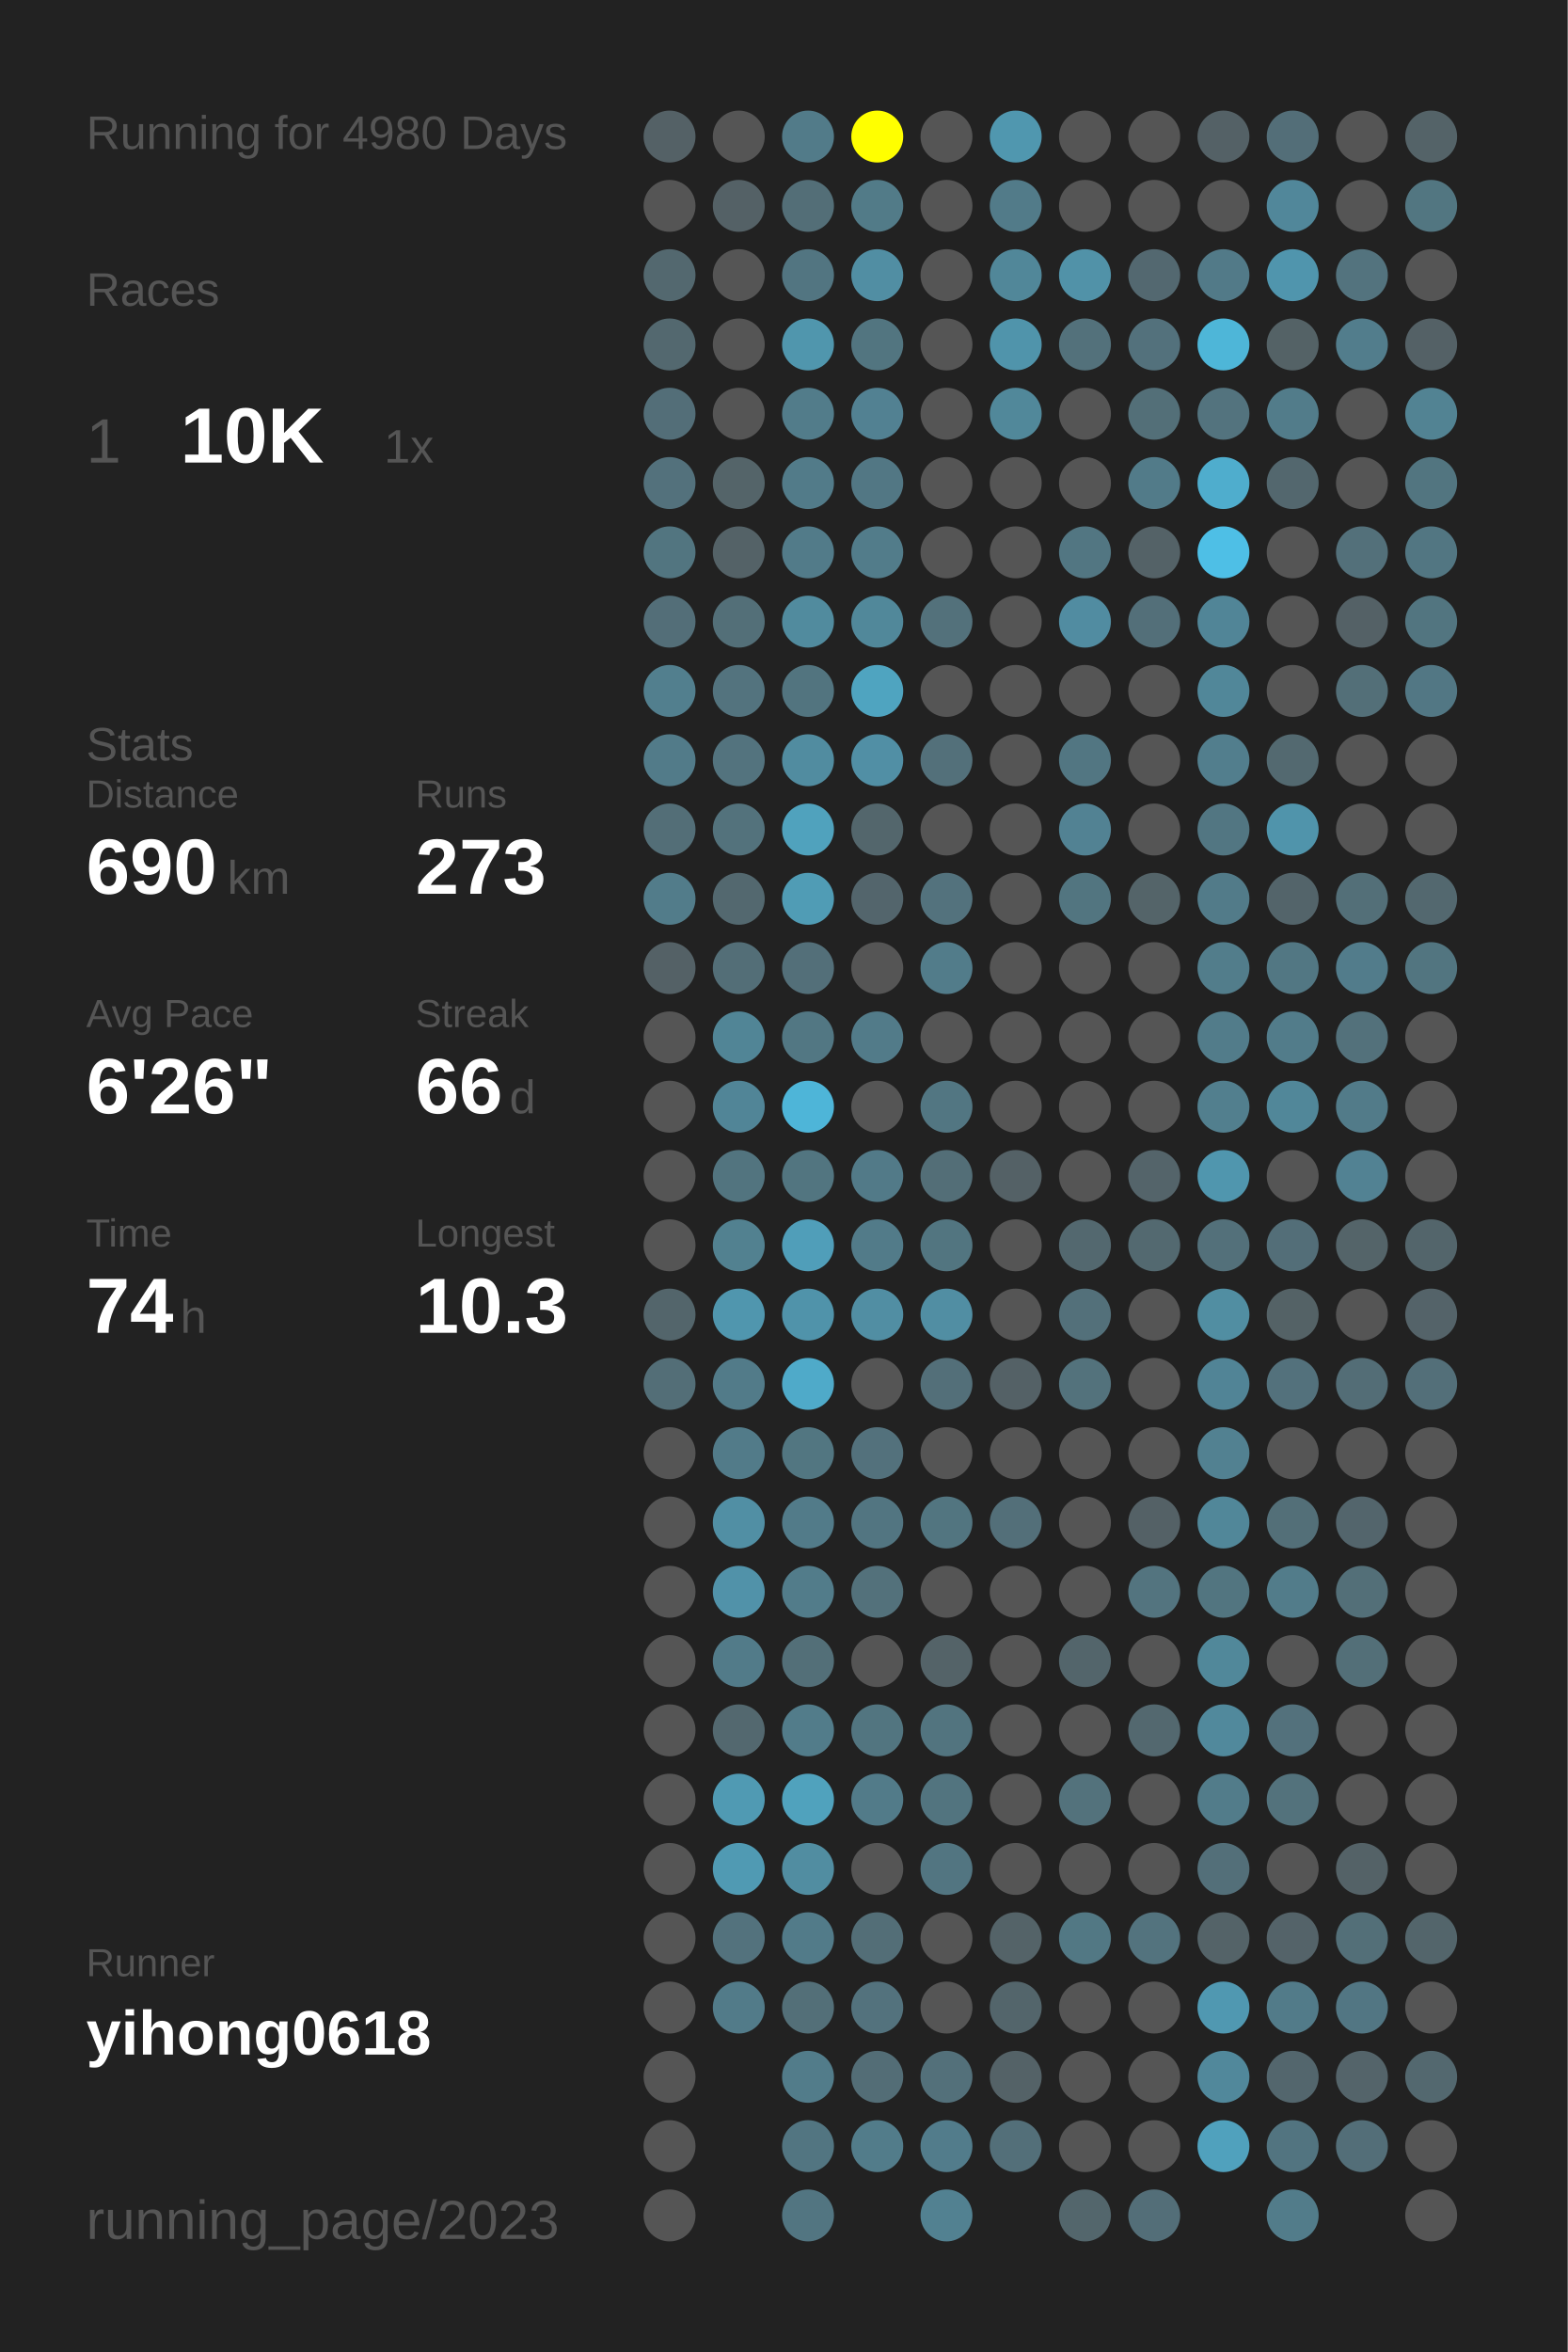
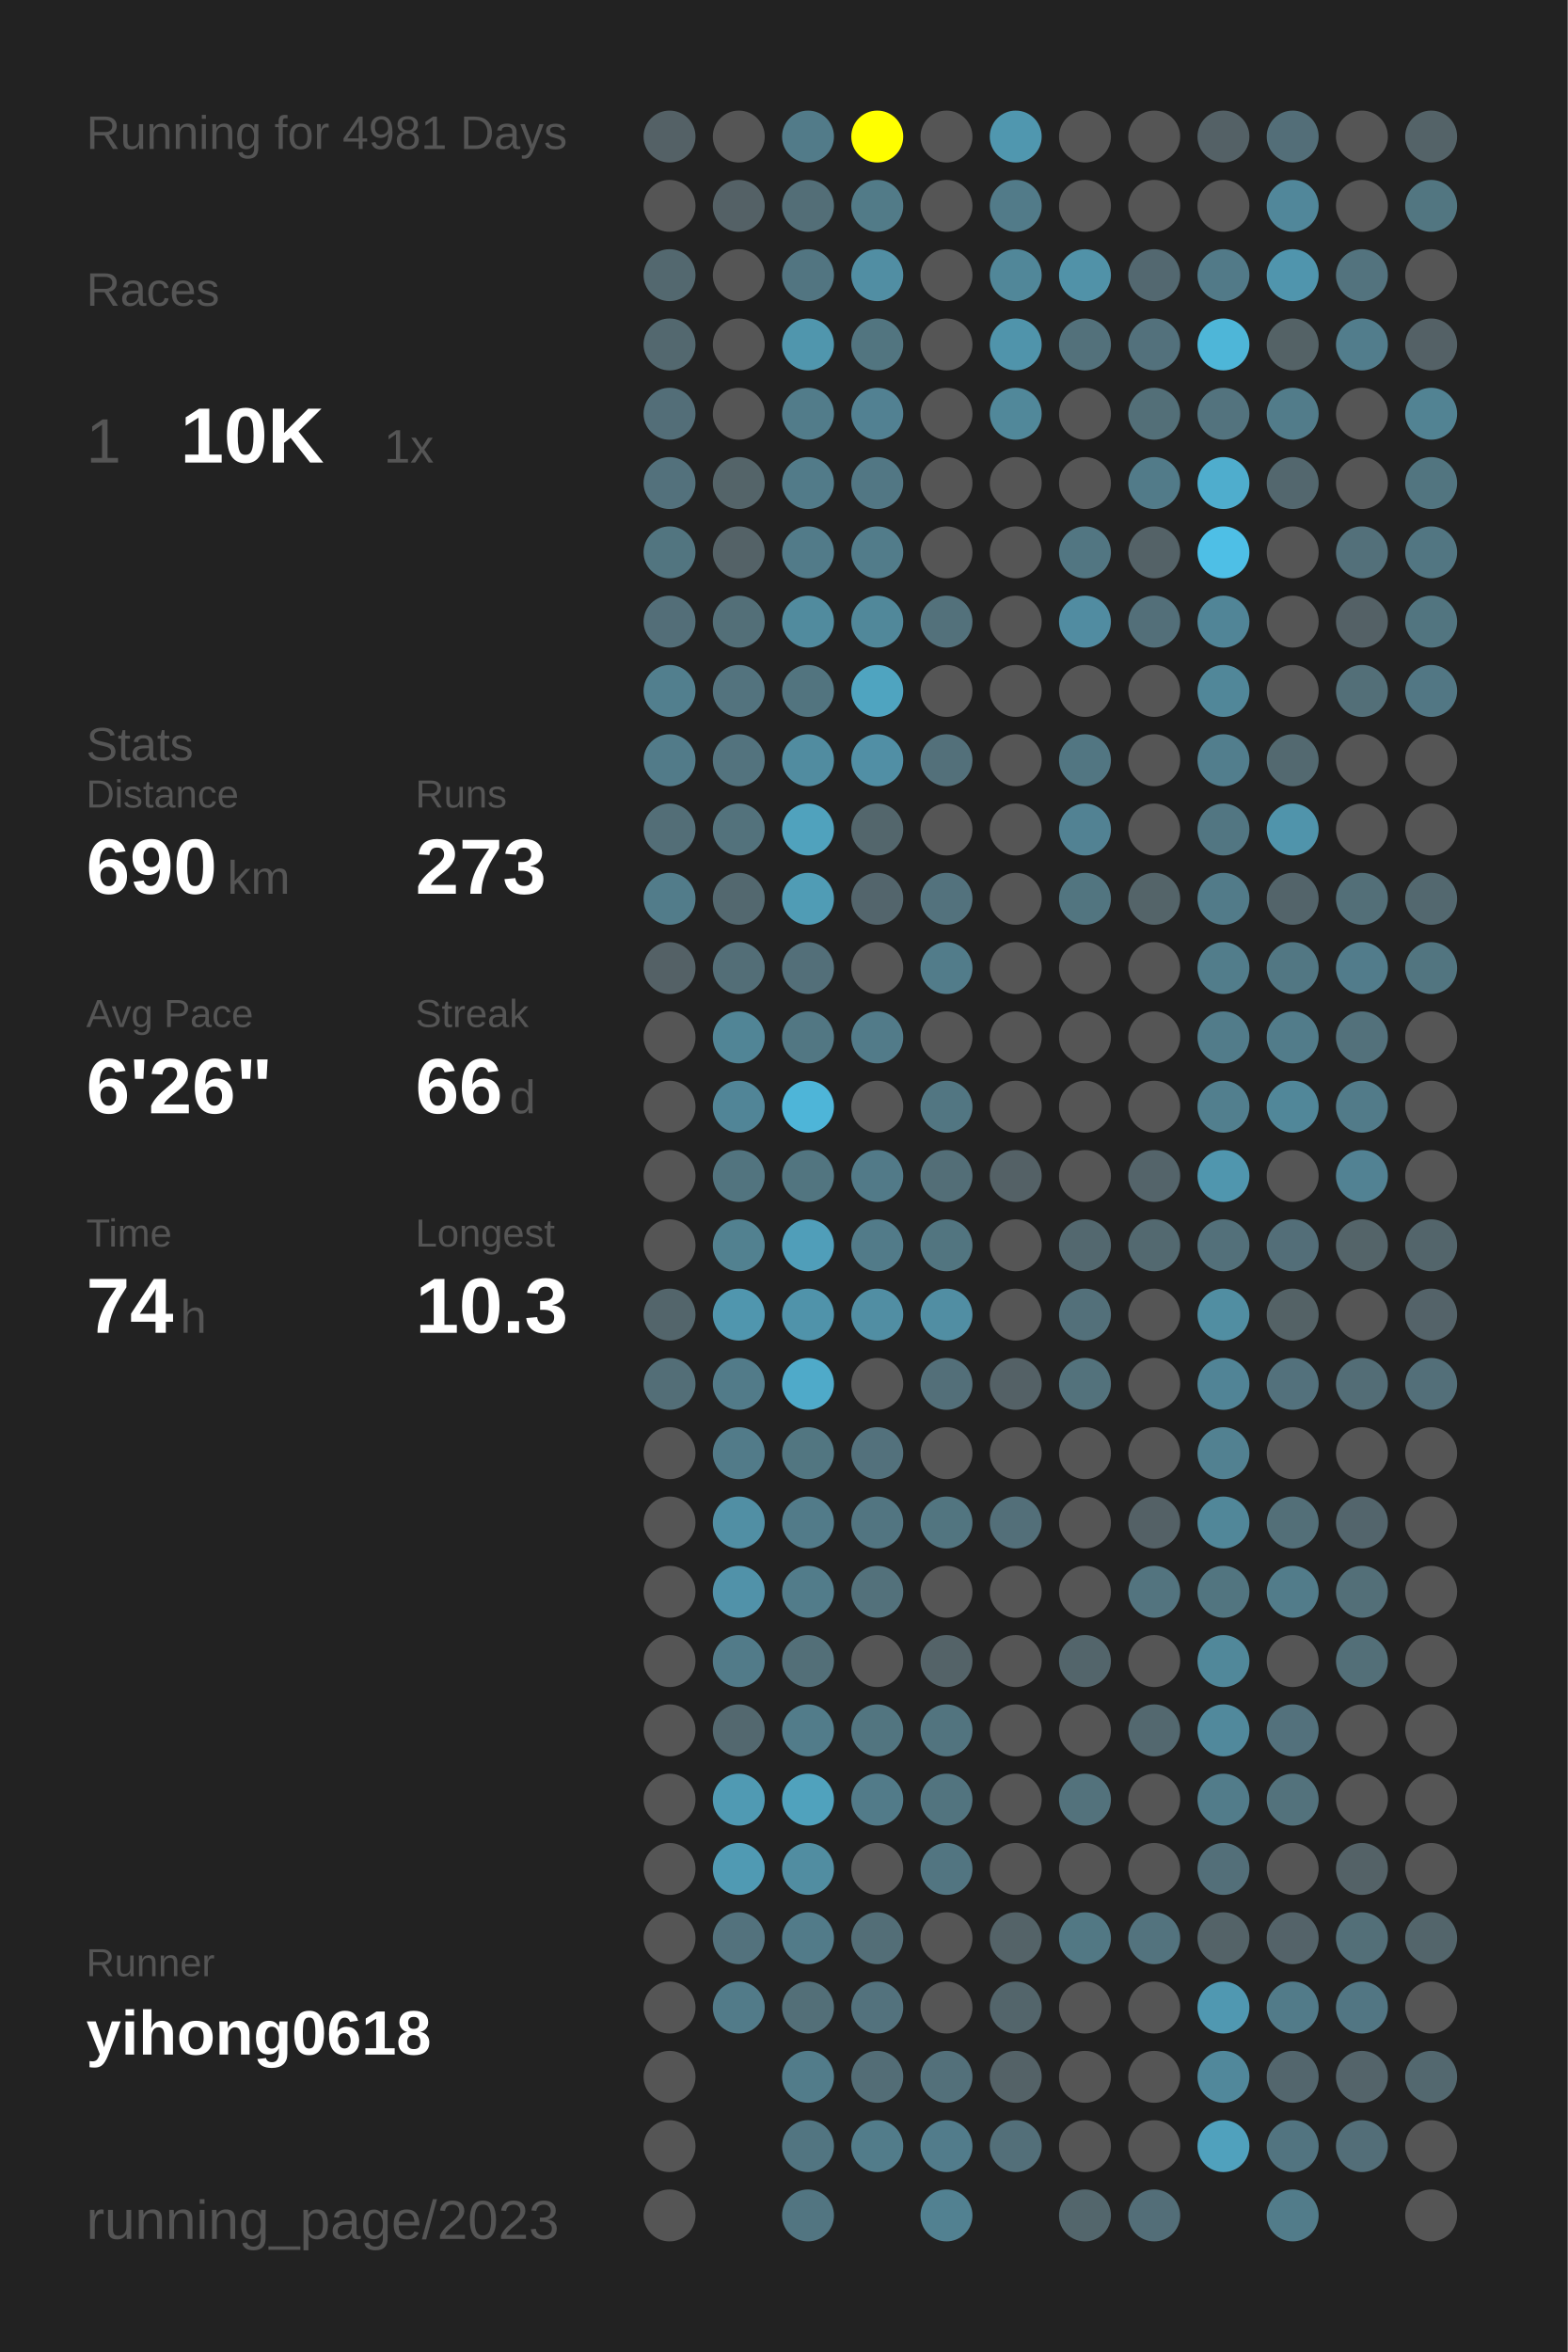
<svg xmlns="http://www.w3.org/2000/svg" baseProfile="full" height="300mm" version="1.1" viewBox="0,0,200,300" width="200mm">
  <defs />
  <rect fill="#222222" height="300" width="200" x="0" y="0" />
-   <text fill="#555555" style="font-size:6px; font-family:Arial;" x="11" y="19">Running for 4980 Days</text>
+   <text fill="#555555" style="font-size:6px; font-family:Arial;" x="11" y="19">Running for 4981 Days</text>
  <text fill="#555555" style="font-size:6px; font-family:Arial;" x="11" y="39">Races</text>
  <text fill="#555555" style="font-size:8px; font-family:Arial;" x="11" y="59">1</text>
  <text fill="#FFFFFF" style="font-size:10px; font-family:Arial; font-weight:bold;" x="23" y="59">10K</text>
  <text fill="#555555" style="font-size:6px; font-family:Arial;" x="49" y="59">1x</text>
  <text fill="#555555" style="font-size:6px; font-family:Arial;" x="11" y="97">Stats</text>
  <text fill="#555555" style="font-size:5px; font-family:Arial;" x="11" y="103">Distance</text>
  <text fill="#FFFFFF" style="font-size:10px; font-family:Arial; font-weight:bold;" x="11" y="114">690</text>
  <text fill="#555555" style="font-size:6px; font-family:Arial;" x="29" y="114">km</text>
  <text fill="#555555" style="font-size:5px; font-family:Arial;" x="53" y="103">Runs</text>
  <text fill="#FFFFFF" style="font-size:10px; font-family:Arial; font-weight:bold;" x="53" y="114">273</text>
  <text fill="#555555" style="font-size:5px; font-family:Arial;" x="11" y="131">Avg Pace</text>
  <text fill="#FFFFFF" style="font-size:10px; font-family:Arial; font-weight:bold;" x="11" y="142">6'26"</text>
  <text fill="#555555" style="font-size:5px; font-family:Arial;" x="53" y="131">Streak</text>
  <text fill="#FFFFFF" style="font-size:10px; font-family:Arial; font-weight:bold;" x="53" y="142">66</text>
  <text fill="#555555" style="font-size:6px; font-family:Arial;" x="65" y="142">d</text>
  <text fill="#555555" style="font-size:5px; font-family:Arial;" x="11" y="159">Time</text>
  <text fill="#FFFFFF" style="font-size:10px; font-family:Arial; font-weight:bold;" x="11" y="170">74</text>
  <text fill="#555555" style="font-size:6px; font-family:Arial;" x="23" y="170">h</text>
  <text fill="#555555" style="font-size:5px; font-family:Arial;" x="53" y="159">Longest</text>
  <text fill="#FFFFFF" style="font-size:10px; font-family:Arial; font-weight:bold;" x="53" y="170">10.3</text>
  <text fill="#555555" style="font-size:5px; font-family:Arial;" x="11" y="252.065">Runner</text>
  <text fill="#FFFFFF" style="font-size:8px; font-family:Arial; font-weight:bold;" x="11" y="262.065">yihong0618</text>
  <text fill="#555555" style="font-size:7px; font-family:Arial;" x="11" y="285.581">running_page/2023</text>
  <circle cx="85.417" cy="17.419" fill="#546166" r="3.312" />
  <circle cx="85.417" cy="26.258" fill="#555555" r="3.312" />
  <circle cx="85.417" cy="35.097" fill="#53686f" r="3.312" />
  <circle cx="85.417" cy="43.935" fill="#53686f" r="3.312" />
  <circle cx="85.417" cy="52.774" fill="#536e78" r="3.312" />
  <circle cx="85.417" cy="61.613" fill="#53717c" r="3.312" />
  <circle cx="85.417" cy="70.452" fill="#527580" r="3.312" />
  <circle cx="85.417" cy="79.29" fill="#536e78" r="3.312" />
  <circle cx="85.417" cy="88.129" fill="#527f8e" r="3.312" />
  <circle cx="85.417" cy="96.968" fill="#527b89" r="3.312" />
  <circle cx="85.417" cy="105.806" fill="#536e77" r="3.312" />
  <circle cx="85.417" cy="114.645" fill="#527c8a" r="3.312" />
  <circle cx="85.417" cy="123.484" fill="#546166" r="3.312" />
  <circle cx="85.417" cy="132.323" fill="#555555" r="3.312" />
  <circle cx="85.417" cy="141.161" fill="#555555" r="3.312" />
  <circle cx="85.417" cy="150" fill="#555555" r="3.312" />
  <circle cx="85.417" cy="158.839" fill="#555555" r="3.312" />
  <circle cx="85.417" cy="167.677" fill="#53656b" r="3.312" />
  <circle cx="85.417" cy="176.516" fill="#536e77" r="3.312" />
  <circle cx="85.417" cy="185.355" fill="#555555" r="3.312" />
  <circle cx="85.417" cy="194.194" fill="#555555" r="3.312" />
  <circle cx="85.417" cy="203.032" fill="#555555" r="3.312" />
  <circle cx="85.417" cy="211.871" fill="#555555" r="3.312" />
  <circle cx="85.417" cy="220.71" fill="#555555" r="3.312" />
  <circle cx="85.417" cy="229.548" fill="#555555" r="3.312" />
  <circle cx="85.417" cy="238.387" fill="#555555" r="3.312" />
  <circle cx="85.417" cy="247.226" fill="#555555" r="3.312" />
  <circle cx="85.417" cy="256.065" fill="#555555" r="3.312" />
  <circle cx="85.417" cy="264.903" fill="#555555" r="3.312" />
  <circle cx="85.417" cy="273.742" fill="#555555" r="3.312" />
  <circle cx="85.417" cy="282.581" fill="#555555" r="3.312" />
  <circle cx="94.25" cy="17.419" fill="#555555" r="3.312" />
  <circle cx="94.25" cy="26.258" fill="#546166" r="3.312" />
  <circle cx="94.25" cy="35.097" fill="#555555" r="3.312" />
  <circle cx="94.25" cy="43.935" fill="#555555" r="3.312" />
  <circle cx="94.25" cy="52.774" fill="#555555" r="3.312" />
  <circle cx="94.25" cy="61.613" fill="#546469" r="3.312" />
  <circle cx="94.25" cy="70.452" fill="#546267" r="3.312" />
  <circle cx="94.25" cy="79.29" fill="#536f78" r="3.312" />
  <circle cx="94.25" cy="88.129" fill="#53737e" r="3.312" />
  <circle cx="94.25" cy="96.968" fill="#53737e" r="3.312" />
  <circle cx="94.25" cy="105.806" fill="#53727c" r="3.312" />
  <circle cx="94.25" cy="114.645" fill="#53686f" r="3.312" />
  <circle cx="94.25" cy="123.484" fill="#536e77" r="3.312" />
  <circle cx="94.25" cy="132.323" fill="#518596" r="3.312" />
  <circle cx="94.25" cy="141.161" fill="#518597" r="3.312" />
  <circle cx="94.25" cy="150" fill="#52747f" r="3.312" />
  <circle cx="94.25" cy="158.839" fill="#528190" r="3.312" />
  <circle cx="94.25" cy="167.677" fill="#5096ae" r="3.312" />
  <circle cx="94.25" cy="176.516" fill="#527b89" r="3.312" />
  <circle cx="94.25" cy="185.355" fill="#527b89" r="3.312" />
  <circle cx="94.25" cy="194.194" fill="#518fa4" r="3.312" />
  <circle cx="94.25" cy="203.032" fill="#5192a9" r="3.312" />
  <circle cx="94.25" cy="211.871" fill="#527b89" r="3.312" />
  <circle cx="94.25" cy="220.71" fill="#53686f" r="3.312" />
  <circle cx="94.25" cy="229.548" fill="#509ab3" r="3.312" />
  <circle cx="94.25" cy="238.387" fill="#509ab3" r="3.312" />
  <circle cx="94.25" cy="247.226" fill="#53727d" r="3.312" />
  <circle cx="94.25" cy="256.065" fill="#527b89" r="3.312" />
  <circle cx="103.083" cy="17.419" fill="#527b89" r="3.312" />
  <circle cx="103.083" cy="26.258" fill="#536e77" r="3.312" />
  <circle cx="103.083" cy="35.097" fill="#527581" r="3.312" />
  <circle cx="103.083" cy="43.935" fill="#5096ad" r="3.312" />
  <circle cx="103.083" cy="52.774" fill="#527c8a" r="3.312" />
  <circle cx="103.083" cy="61.613" fill="#527b89" r="3.312" />
  <circle cx="103.083" cy="70.452" fill="#527b89" r="3.312" />
  <circle cx="103.083" cy="79.29" fill="#518b9e" r="3.312" />
  <circle cx="103.083" cy="88.129" fill="#52747f" r="3.312" />
  <circle cx="103.083" cy="96.968" fill="#518ca0" r="3.312" />
  <circle cx="103.083" cy="105.806" fill="#50a2bd" r="3.312" />
  <circle cx="103.083" cy="114.645" fill="#509cb5" r="3.312" />
  <circle cx="103.083" cy="123.484" fill="#536f79" r="3.312" />
  <circle cx="103.083" cy="132.323" fill="#527783" r="3.312" />
  <circle cx="103.083" cy="141.161" fill="#4eb5d8" r="3.312" />
  <circle cx="103.083" cy="150" fill="#527580" r="3.312" />
  <circle cx="103.083" cy="158.839" fill="#509eb9" r="3.312" />
  <circle cx="103.083" cy="167.677" fill="#5093aa" r="3.312" />
  <circle cx="103.083" cy="176.516" fill="#4faac9" r="3.312" />
  <circle cx="103.083" cy="185.355" fill="#527681" r="3.312" />
  <circle cx="103.083" cy="194.194" fill="#527b89" r="3.312" />
  <circle cx="103.083" cy="203.032" fill="#527c8a" r="3.312" />
  <circle cx="103.083" cy="211.871" fill="#536f78" r="3.312" />
  <circle cx="103.083" cy="220.71" fill="#527c8a" r="3.312" />
  <circle cx="103.083" cy="229.548" fill="#50a2bd" r="3.312" />
  <circle cx="103.083" cy="238.387" fill="#518da1" r="3.312" />
  <circle cx="103.083" cy="247.226" fill="#527b89" r="3.312" />
  <circle cx="103.083" cy="256.065" fill="#536f78" r="3.312" />
  <circle cx="103.083" cy="264.903" fill="#527c8a" r="3.312" />
  <circle cx="103.083" cy="273.742" fill="#527581" r="3.312" />
  <circle cx="103.083" cy="282.581" fill="#527581" r="3.312" />
  <circle cx="111.917" cy="17.419" fill="#FFFF00" r="3.312" />
  <circle cx="111.917" cy="26.258" fill="#527b88" r="3.312" />
  <circle cx="111.917" cy="35.097" fill="#518ea3" r="3.312" />
  <circle cx="111.917" cy="43.935" fill="#527580" r="3.312" />
  <circle cx="111.917" cy="52.774" fill="#528192" r="3.312" />
  <circle cx="111.917" cy="61.613" fill="#527784" r="3.312" />
  <circle cx="111.917" cy="70.452" fill="#527c8a" r="3.312" />
  <circle cx="111.917" cy="79.29" fill="#51889a" r="3.312" />
  <circle cx="111.917" cy="88.129" fill="#4fa4c0" r="3.312" />
  <circle cx="111.917" cy="96.968" fill="#518fa5" r="3.312" />
  <circle cx="111.917" cy="105.806" fill="#53666c" r="3.312" />
  <circle cx="111.917" cy="114.645" fill="#53656c" r="3.312" />
  <circle cx="111.917" cy="123.484" fill="#555555" r="3.312" />
  <circle cx="111.917" cy="132.323" fill="#527b89" r="3.312" />
  <circle cx="111.917" cy="141.161" fill="#555555" r="3.312" />
  <circle cx="111.917" cy="150" fill="#527a88" r="3.312" />
  <circle cx="111.917" cy="158.839" fill="#527b89" r="3.312" />
  <circle cx="111.917" cy="167.677" fill="#518ea3" r="3.312" />
  <circle cx="111.917" cy="176.516" fill="#555555" r="3.312" />
  <circle cx="111.917" cy="185.355" fill="#53717c" r="3.312" />
  <circle cx="111.917" cy="194.194" fill="#527581" r="3.312" />
  <circle cx="111.917" cy="203.032" fill="#53717b" r="3.312" />
  <circle cx="111.917" cy="211.871" fill="#555555" r="3.312" />
  <circle cx="111.917" cy="220.71" fill="#527580" r="3.312" />
  <circle cx="111.917" cy="229.548" fill="#527b89" r="3.312" />
  <circle cx="111.917" cy="238.387" fill="#555555" r="3.312" />
  <circle cx="111.917" cy="247.226" fill="#536e77" r="3.312" />
  <circle cx="111.917" cy="256.065" fill="#53727d" r="3.312" />
  <circle cx="111.917" cy="264.903" fill="#536d76" r="3.312" />
  <circle cx="111.917" cy="273.742" fill="#527c8a" r="3.312" />
  <circle cx="120.75" cy="17.419" fill="#555555" r="3.312" />
  <circle cx="120.75" cy="26.258" fill="#555555" r="3.312" />
  <circle cx="120.75" cy="35.097" fill="#555555" r="3.312" />
  <circle cx="120.75" cy="43.935" fill="#555555" r="3.312" />
  <circle cx="120.75" cy="52.774" fill="#555555" r="3.312" />
  <circle cx="120.75" cy="61.613" fill="#555555" r="3.312" />
  <circle cx="120.75" cy="70.452" fill="#555555" r="3.312" />
  <circle cx="120.75" cy="79.29" fill="#53717b" r="3.312" />
  <circle cx="120.75" cy="88.129" fill="#555555" r="3.312" />
  <circle cx="120.75" cy="96.968" fill="#53707a" r="3.312" />
  <circle cx="120.75" cy="105.806" fill="#555555" r="3.312" />
  <circle cx="120.75" cy="114.645" fill="#53727d" r="3.312" />
  <circle cx="120.75" cy="123.484" fill="#527c8a" r="3.312" />
  <circle cx="120.75" cy="132.323" fill="#555555" r="3.312" />
  <circle cx="120.75" cy="141.161" fill="#527682" r="3.312" />
  <circle cx="120.75" cy="150" fill="#536e77" r="3.312" />
  <circle cx="120.75" cy="158.839" fill="#527580" r="3.312" />
  <circle cx="120.75" cy="167.677" fill="#518ea3" r="3.312" />
  <circle cx="120.75" cy="176.516" fill="#536f79" r="3.312" />
  <circle cx="120.75" cy="185.355" fill="#555555" r="3.312" />
  <circle cx="120.75" cy="194.194" fill="#527580" r="3.312" />
  <circle cx="120.75" cy="203.032" fill="#555555" r="3.312" />
  <circle cx="120.75" cy="211.871" fill="#546368" r="3.312" />
  <circle cx="120.75" cy="220.71" fill="#52747f" r="3.312" />
  <circle cx="120.75" cy="229.548" fill="#52747f" r="3.312" />
  <circle cx="120.75" cy="238.387" fill="#527581" r="3.312" />
  <circle cx="120.75" cy="247.226" fill="#555555" r="3.312" />
  <circle cx="120.75" cy="256.065" fill="#555555" r="3.312" />
  <circle cx="120.75" cy="264.903" fill="#53707a" r="3.312" />
  <circle cx="120.75" cy="273.742" fill="#527c8b" r="3.312" />
  <circle cx="120.75" cy="282.581" fill="#528191" r="3.312" />
  <circle cx="129.583" cy="17.419" fill="#5097af" r="3.312" />
  <circle cx="129.583" cy="26.258" fill="#527b89" r="3.312" />
  <circle cx="129.583" cy="35.097" fill="#518799" r="3.312" />
  <circle cx="129.583" cy="43.935" fill="#5094ab" r="3.312" />
  <circle cx="129.583" cy="52.774" fill="#51889a" r="3.312" />
  <circle cx="129.583" cy="61.613" fill="#555555" r="3.312" />
  <circle cx="129.583" cy="70.452" fill="#555555" r="3.312" />
  <circle cx="129.583" cy="79.29" fill="#555555" r="3.312" />
  <circle cx="129.583" cy="88.129" fill="#555555" r="3.312" />
  <circle cx="129.583" cy="96.968" fill="#555555" r="3.312" />
  <circle cx="129.583" cy="105.806" fill="#555555" r="3.312" />
  <circle cx="129.583" cy="114.645" fill="#555555" r="3.312" />
  <circle cx="129.583" cy="123.484" fill="#555555" r="3.312" />
  <circle cx="129.583" cy="132.323" fill="#555555" r="3.312" />
  <circle cx="129.583" cy="141.161" fill="#555555" r="3.312" />
  <circle cx="129.583" cy="150" fill="#546166" r="3.312" />
  <circle cx="129.583" cy="158.839" fill="#555555" r="3.312" />
  <circle cx="129.583" cy="167.677" fill="#555555" r="3.312" />
  <circle cx="129.583" cy="176.516" fill="#546166" r="3.312" />
  <circle cx="129.583" cy="185.355" fill="#555555" r="3.312" />
  <circle cx="129.583" cy="194.194" fill="#536f79" r="3.312" />
  <circle cx="129.583" cy="203.032" fill="#555555" r="3.312" />
  <circle cx="129.583" cy="211.871" fill="#555555" r="3.312" />
  <circle cx="129.583" cy="220.71" fill="#555555" r="3.312" />
  <circle cx="129.583" cy="229.548" fill="#555555" r="3.312" />
  <circle cx="129.583" cy="238.387" fill="#555555" r="3.312" />
  <circle cx="129.583" cy="247.226" fill="#546368" r="3.312" />
  <circle cx="129.583" cy="256.065" fill="#53656b" r="3.312" />
  <circle cx="129.583" cy="264.903" fill="#546267" r="3.312" />
  <circle cx="129.583" cy="273.742" fill="#536f79" r="3.312" />
  <circle cx="138.417" cy="17.419" fill="#555555" r="3.312" />
  <circle cx="138.417" cy="26.258" fill="#555555" r="3.312" />
  <circle cx="138.417" cy="35.097" fill="#5192a8" r="3.312" />
  <circle cx="138.417" cy="43.935" fill="#53717b" r="3.312" />
  <circle cx="138.417" cy="52.774" fill="#555555" r="3.312" />
  <circle cx="138.417" cy="61.613" fill="#555555" r="3.312" />
  <circle cx="138.417" cy="70.452" fill="#527682" r="3.312" />
  <circle cx="138.417" cy="79.29" fill="#518ca1" r="3.312" />
  <circle cx="138.417" cy="88.129" fill="#555555" r="3.312" />
  <circle cx="138.417" cy="96.968" fill="#527682" r="3.312" />
  <circle cx="138.417" cy="105.806" fill="#528293" r="3.312" />
  <circle cx="138.417" cy="114.645" fill="#527580" r="3.312" />
  <circle cx="138.417" cy="123.484" fill="#555555" r="3.312" />
  <circle cx="138.417" cy="132.323" fill="#555555" r="3.312" />
  <circle cx="138.417" cy="141.161" fill="#555555" r="3.312" />
  <circle cx="138.417" cy="150" fill="#555555" r="3.312" />
  <circle cx="138.417" cy="158.839" fill="#53686f" r="3.312" />
  <circle cx="138.417" cy="167.677" fill="#53707a" r="3.312" />
  <circle cx="138.417" cy="176.516" fill="#53727c" r="3.312" />
  <circle cx="138.417" cy="185.355" fill="#555555" r="3.312" />
  <circle cx="138.417" cy="194.194" fill="#555555" r="3.312" />
  <circle cx="138.417" cy="203.032" fill="#555555" r="3.312" />
  <circle cx="138.417" cy="211.871" fill="#53656b" r="3.312" />
  <circle cx="138.417" cy="220.71" fill="#555555" r="3.312" />
  <circle cx="138.417" cy="229.548" fill="#53727c" r="3.312" />
  <circle cx="138.417" cy="238.387" fill="#555555" r="3.312" />
  <circle cx="138.417" cy="247.226" fill="#527884" r="3.312" />
  <circle cx="138.417" cy="256.065" fill="#555555" r="3.312" />
  <circle cx="138.417" cy="264.903" fill="#555555" r="3.312" />
  <circle cx="138.417" cy="273.742" fill="#555555" r="3.312" />
  <circle cx="138.417" cy="282.581" fill="#53666c" r="3.312" />
  <circle cx="147.25" cy="17.419" fill="#555555" r="3.312" />
  <circle cx="147.25" cy="26.258" fill="#555555" r="3.312" />
  <circle cx="147.25" cy="35.097" fill="#536870" r="3.312" />
  <circle cx="147.25" cy="43.935" fill="#53717c" r="3.312" />
  <circle cx="147.25" cy="52.774" fill="#536f78" r="3.312" />
  <circle cx="147.25" cy="61.613" fill="#527b89" r="3.312" />
  <circle cx="147.25" cy="70.452" fill="#546267" r="3.312" />
  <circle cx="147.25" cy="79.29" fill="#536f79" r="3.312" />
  <circle cx="147.25" cy="88.129" fill="#555555" r="3.312" />
  <circle cx="147.25" cy="96.968" fill="#555555" r="3.312" />
  <circle cx="147.25" cy="105.806" fill="#555555" r="3.312" />
  <circle cx="147.25" cy="114.645" fill="#546469" r="3.312" />
  <circle cx="147.25" cy="123.484" fill="#555555" r="3.312" />
  <circle cx="147.25" cy="132.323" fill="#555555" r="3.312" />
  <circle cx="147.25" cy="141.161" fill="#555555" r="3.312" />
  <circle cx="147.25" cy="150" fill="#54646a" r="3.312" />
  <circle cx="147.25" cy="158.839" fill="#536970" r="3.312" />
  <circle cx="147.25" cy="167.677" fill="#555555" r="3.312" />
  <circle cx="147.25" cy="176.516" fill="#555555" r="3.312" />
  <circle cx="147.25" cy="185.355" fill="#555555" r="3.312" />
  <circle cx="147.25" cy="194.194" fill="#546166" r="3.312" />
  <circle cx="147.25" cy="203.032" fill="#53747f" r="3.312" />
  <circle cx="147.25" cy="211.871" fill="#555555" r="3.312" />
  <circle cx="147.25" cy="220.71" fill="#53686f" r="3.312" />
  <circle cx="147.25" cy="229.548" fill="#555555" r="3.312" />
  <circle cx="147.25" cy="238.387" fill="#555555" r="3.312" />
  <circle cx="147.25" cy="247.226" fill="#53737e" r="3.312" />
  <circle cx="147.25" cy="256.065" fill="#555555" r="3.312" />
  <circle cx="147.25" cy="264.903" fill="#555555" r="3.312" />
  <circle cx="147.25" cy="273.742" fill="#555555" r="3.312" />
  <circle cx="147.25" cy="282.581" fill="#536e78" r="3.312" />
  <circle cx="156.083" cy="17.419" fill="#546166" r="3.312" />
  <circle cx="156.083" cy="26.258" fill="#555555" r="3.312" />
  <circle cx="156.083" cy="35.097" fill="#527a88" r="3.312" />
  <circle cx="156.083" cy="43.935" fill="#4eb6d8" r="3.312" />
  <circle cx="156.083" cy="52.774" fill="#53737e" r="3.312" />
  <circle cx="156.083" cy="61.613" fill="#4fadcd" r="3.312" />
  <circle cx="156.083" cy="70.452" fill="#4ebfe6" r="3.312" />
  <circle cx="156.083" cy="79.29" fill="#518597" r="3.312" />
  <circle cx="156.083" cy="88.129" fill="#518799" r="3.312" />
  <circle cx="156.083" cy="96.968" fill="#527e8d" r="3.312" />
  <circle cx="156.083" cy="105.806" fill="#527682" r="3.312" />
  <circle cx="156.083" cy="114.645" fill="#527b89" r="3.312" />
  <circle cx="156.083" cy="123.484" fill="#527d8b" r="3.312" />
  <circle cx="156.083" cy="132.323" fill="#527c8a" r="3.312" />
  <circle cx="156.083" cy="141.161" fill="#527f8e" r="3.312" />
  <circle cx="156.083" cy="150" fill="#5096ae" r="3.312" />
  <circle cx="156.083" cy="158.839" fill="#53707a" r="3.312" />
  <circle cx="156.083" cy="167.677" fill="#518ea2" r="3.312" />
  <circle cx="156.083" cy="176.516" fill="#518496" r="3.312" />
  <circle cx="156.083" cy="185.355" fill="#528191" r="3.312" />
  <circle cx="156.083" cy="194.194" fill="#518799" r="3.312" />
  <circle cx="156.083" cy="203.032" fill="#527580" r="3.312" />
  <circle cx="156.083" cy="211.871" fill="#51889a" r="3.312" />
  <circle cx="156.083" cy="220.71" fill="#51899c" r="3.312" />
  <circle cx="156.083" cy="229.548" fill="#527c8a" r="3.312" />
  <circle cx="156.083" cy="238.387" fill="#536f79" r="3.312" />
  <circle cx="156.083" cy="247.226" fill="#546368" r="3.312" />
  <circle cx="156.083" cy="256.065" fill="#5098b1" r="3.312" />
  <circle cx="156.083" cy="264.903" fill="#51889b" r="3.312" />
  <circle cx="156.083" cy="273.742" fill="#50a1bd" r="3.312" />
  <circle cx="164.917" cy="17.419" fill="#536e78" r="3.312" />
  <circle cx="164.917" cy="26.258" fill="#51879a" r="3.312" />
  <circle cx="164.917" cy="35.097" fill="#5095ad" r="3.312" />
  <circle cx="164.917" cy="43.935" fill="#546266" r="3.312" />
  <circle cx="164.917" cy="52.774" fill="#527c8a" r="3.312" />
  <circle cx="164.917" cy="61.613" fill="#53676e" r="3.312" />
  <circle cx="164.917" cy="70.452" fill="#555555" r="3.312" />
  <circle cx="164.917" cy="79.29" fill="#555555" r="3.312" />
  <circle cx="164.917" cy="88.129" fill="#555555" r="3.312" />
  <circle cx="164.917" cy="96.968" fill="#536970" r="3.312" />
  <circle cx="164.917" cy="105.806" fill="#5094ab" r="3.312" />
  <circle cx="164.917" cy="114.645" fill="#53646a" r="3.312" />
  <circle cx="164.917" cy="123.484" fill="#527783" r="3.312" />
  <circle cx="164.917" cy="132.323" fill="#527c8a" r="3.312" />
  <circle cx="164.917" cy="141.161" fill="#518799" r="3.312" />
  <circle cx="164.917" cy="150" fill="#555555" r="3.312" />
  <circle cx="164.917" cy="158.839" fill="#536e78" r="3.312" />
  <circle cx="164.917" cy="167.677" fill="#546266" r="3.312" />
  <circle cx="164.917" cy="176.516" fill="#53717c" r="3.312" />
  <circle cx="164.917" cy="185.355" fill="#555555" r="3.312" />
  <circle cx="164.917" cy="194.194" fill="#536f78" r="3.312" />
  <circle cx="164.917" cy="203.032" fill="#527c8a" r="3.312" />
  <circle cx="164.917" cy="211.871" fill="#555555" r="3.312" />
  <circle cx="164.917" cy="220.71" fill="#53717c" r="3.312" />
  <circle cx="164.917" cy="229.548" fill="#53727c" r="3.312" />
  <circle cx="164.917" cy="238.387" fill="#555555" r="3.312" />
  <circle cx="164.917" cy="247.226" fill="#546369" r="3.312" />
  <circle cx="164.917" cy="256.065" fill="#527b89" r="3.312" />
  <circle cx="164.917" cy="264.903" fill="#53666d" r="3.312" />
  <circle cx="164.917" cy="273.742" fill="#527480" r="3.312" />
  <circle cx="164.917" cy="282.581" fill="#527c8a" r="3.312" />
  <circle cx="173.75" cy="17.419" fill="#555555" r="3.312" />
  <circle cx="173.75" cy="26.258" fill="#555555" r="3.312" />
  <circle cx="173.75" cy="35.097" fill="#53737e" r="3.312" />
  <circle cx="173.75" cy="43.935" fill="#527d8c" r="3.312" />
  <circle cx="173.75" cy="52.774" fill="#555555" r="3.312" />
  <circle cx="173.75" cy="61.613" fill="#555555" r="3.312" />
  <circle cx="173.75" cy="70.452" fill="#53707a" r="3.312" />
  <circle cx="173.75" cy="79.29" fill="#546166" r="3.312" />
  <circle cx="173.75" cy="88.129" fill="#536f78" r="3.312" />
  <circle cx="173.75" cy="96.968" fill="#555555" r="3.312" />
  <circle cx="173.75" cy="105.806" fill="#555555" r="3.312" />
  <circle cx="173.75" cy="114.645" fill="#536f78" r="3.312" />
  <circle cx="173.75" cy="123.484" fill="#527c8b" r="3.312" />
  <circle cx="173.75" cy="132.323" fill="#53717b" r="3.312" />
  <circle cx="173.75" cy="141.161" fill="#527b89" r="3.312" />
  <circle cx="173.75" cy="150" fill="#528293" r="3.312" />
  <circle cx="173.75" cy="158.839" fill="#546469" r="3.312" />
  <circle cx="173.75" cy="167.677" fill="#555555" r="3.312" />
  <circle cx="173.75" cy="176.516" fill="#536d76" r="3.312" />
  <circle cx="173.75" cy="185.355" fill="#555555" r="3.312" />
  <circle cx="173.75" cy="194.194" fill="#53656c" r="3.312" />
  <circle cx="173.75" cy="203.032" fill="#536f78" r="3.312" />
  <circle cx="173.75" cy="211.871" fill="#536f78" r="3.312" />
  <circle cx="173.75" cy="220.71" fill="#555555" r="3.312" />
  <circle cx="173.75" cy="229.548" fill="#555555" r="3.312" />
  <circle cx="173.75" cy="238.387" fill="#546267" r="3.312" />
  <circle cx="173.75" cy="247.226" fill="#536f78" r="3.312" />
  <circle cx="173.75" cy="256.065" fill="#527683" r="3.312" />
  <circle cx="173.75" cy="264.903" fill="#54646a" r="3.312" />
  <circle cx="173.75" cy="273.742" fill="#536e78" r="3.312" />
  <circle cx="182.583" cy="17.419" fill="#546368" r="3.312" />
  <circle cx="182.583" cy="26.258" fill="#527681" r="3.312" />
  <circle cx="182.583" cy="35.097" fill="#555555" r="3.312" />
  <circle cx="182.583" cy="43.935" fill="#546166" r="3.312" />
  <circle cx="182.583" cy="52.774" fill="#528393" r="3.312" />
  <circle cx="182.583" cy="61.613" fill="#527580" r="3.312" />
  <circle cx="182.583" cy="70.452" fill="#527682" r="3.312" />
  <circle cx="182.583" cy="79.29" fill="#527580" r="3.312" />
  <circle cx="182.583" cy="88.129" fill="#527784" r="3.312" />
  <circle cx="182.583" cy="96.968" fill="#555555" r="3.312" />
  <circle cx="182.583" cy="105.806" fill="#555555" r="3.312" />
  <circle cx="182.583" cy="114.645" fill="#53686f" r="3.312" />
  <circle cx="182.583" cy="123.484" fill="#527580" r="3.312" />
  <circle cx="182.583" cy="132.323" fill="#555555" r="3.312" />
  <circle cx="182.583" cy="141.161" fill="#555555" r="3.312" />
  <circle cx="182.583" cy="150" fill="#555555" r="3.312" />
  <circle cx="182.583" cy="158.839" fill="#53656b" r="3.312" />
  <circle cx="182.583" cy="167.677" fill="#546369" r="3.312" />
  <circle cx="182.583" cy="176.516" fill="#536f79" r="3.312" />
  <circle cx="182.583" cy="185.355" fill="#555555" r="3.312" />
  <circle cx="182.583" cy="194.194" fill="#555555" r="3.312" />
  <circle cx="182.583" cy="203.032" fill="#555555" r="3.312" />
  <circle cx="182.583" cy="211.871" fill="#555555" r="3.312" />
  <circle cx="182.583" cy="220.71" fill="#555555" r="3.312" />
  <circle cx="182.583" cy="229.548" fill="#555555" r="3.312" />
  <circle cx="182.583" cy="238.387" fill="#555555" r="3.312" />
  <circle cx="182.583" cy="247.226" fill="#53656b" r="3.312" />
  <circle cx="182.583" cy="256.065" fill="#555555" r="3.312" />
  <circle cx="182.583" cy="264.903" fill="#53686f" r="3.312" />
  <circle cx="182.583" cy="273.742" fill="#555555" r="3.312" />
  <circle cx="182.583" cy="282.581" fill="#555555" r="3.312" />
</svg>
